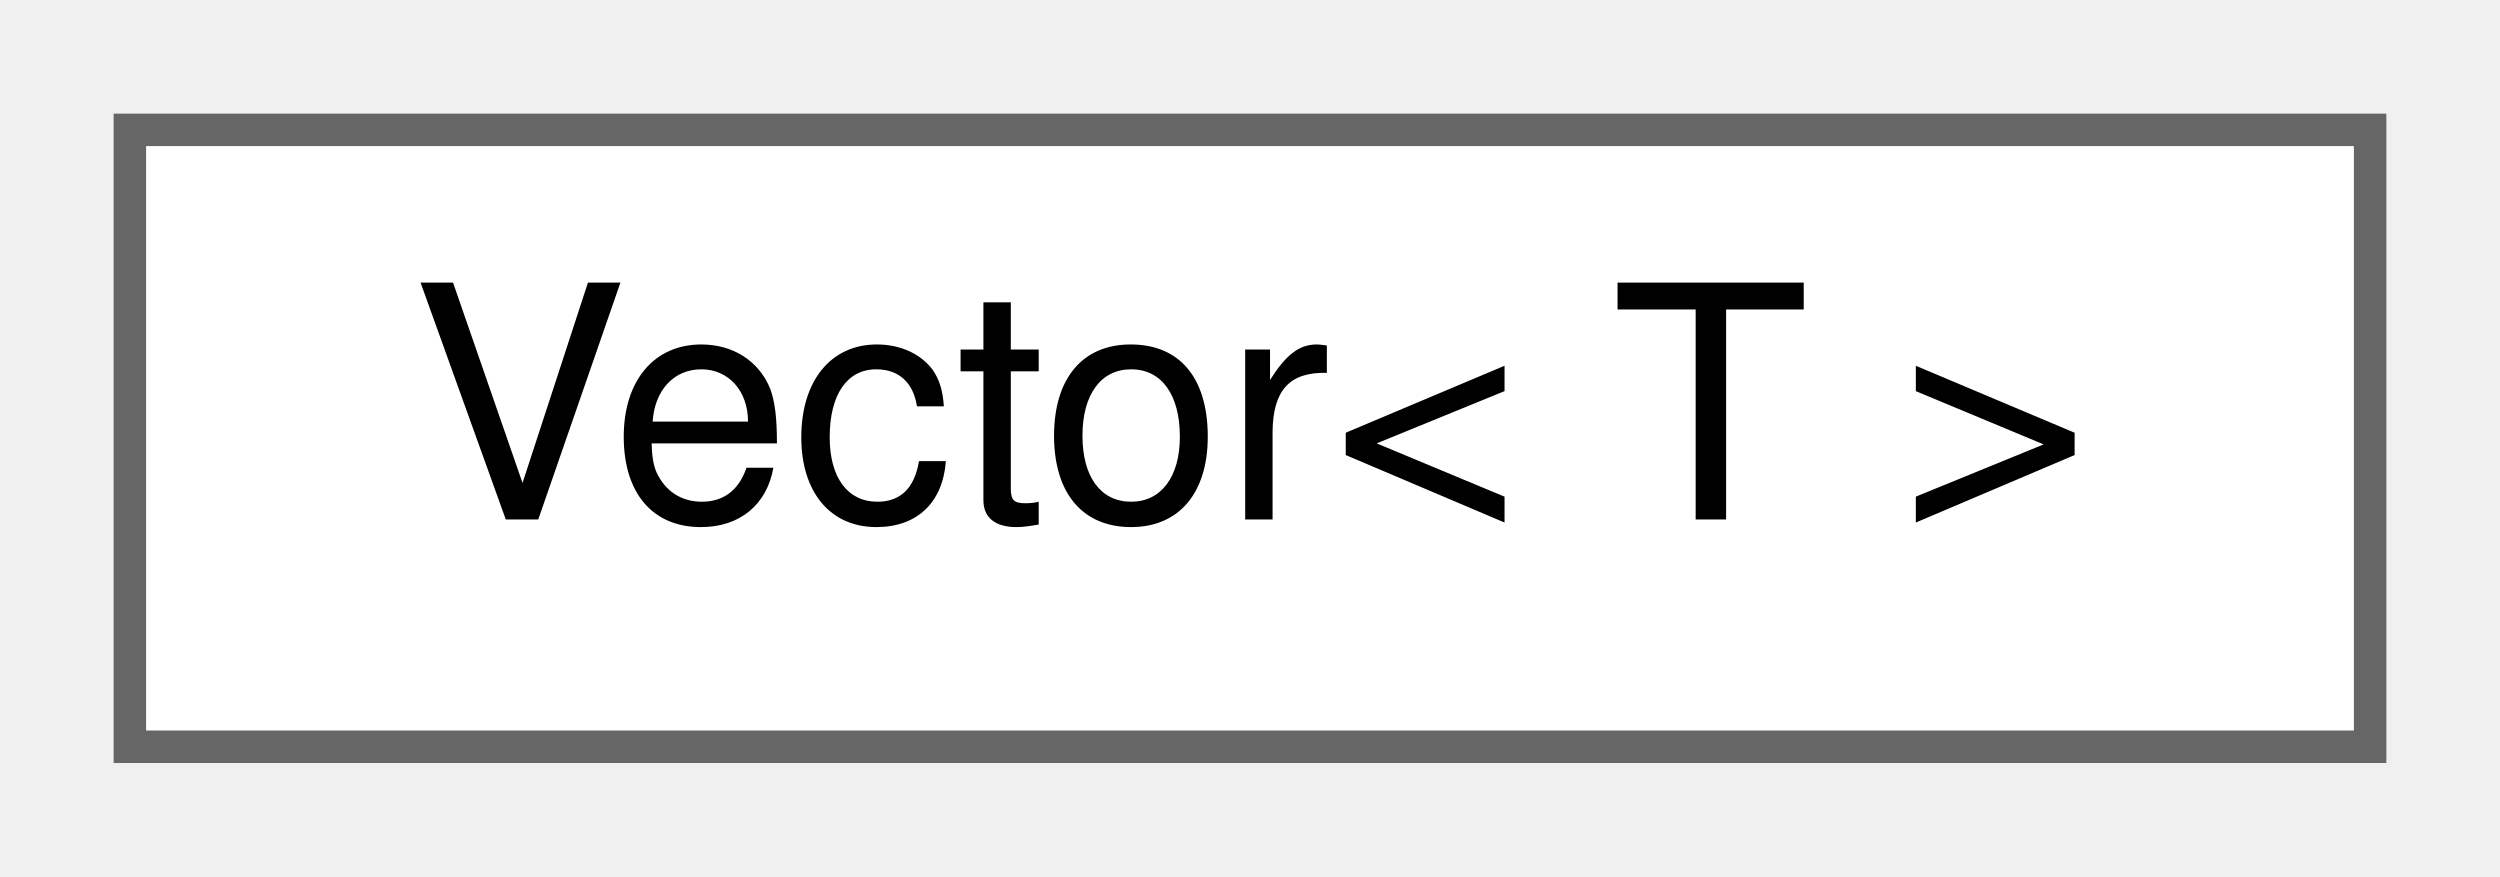
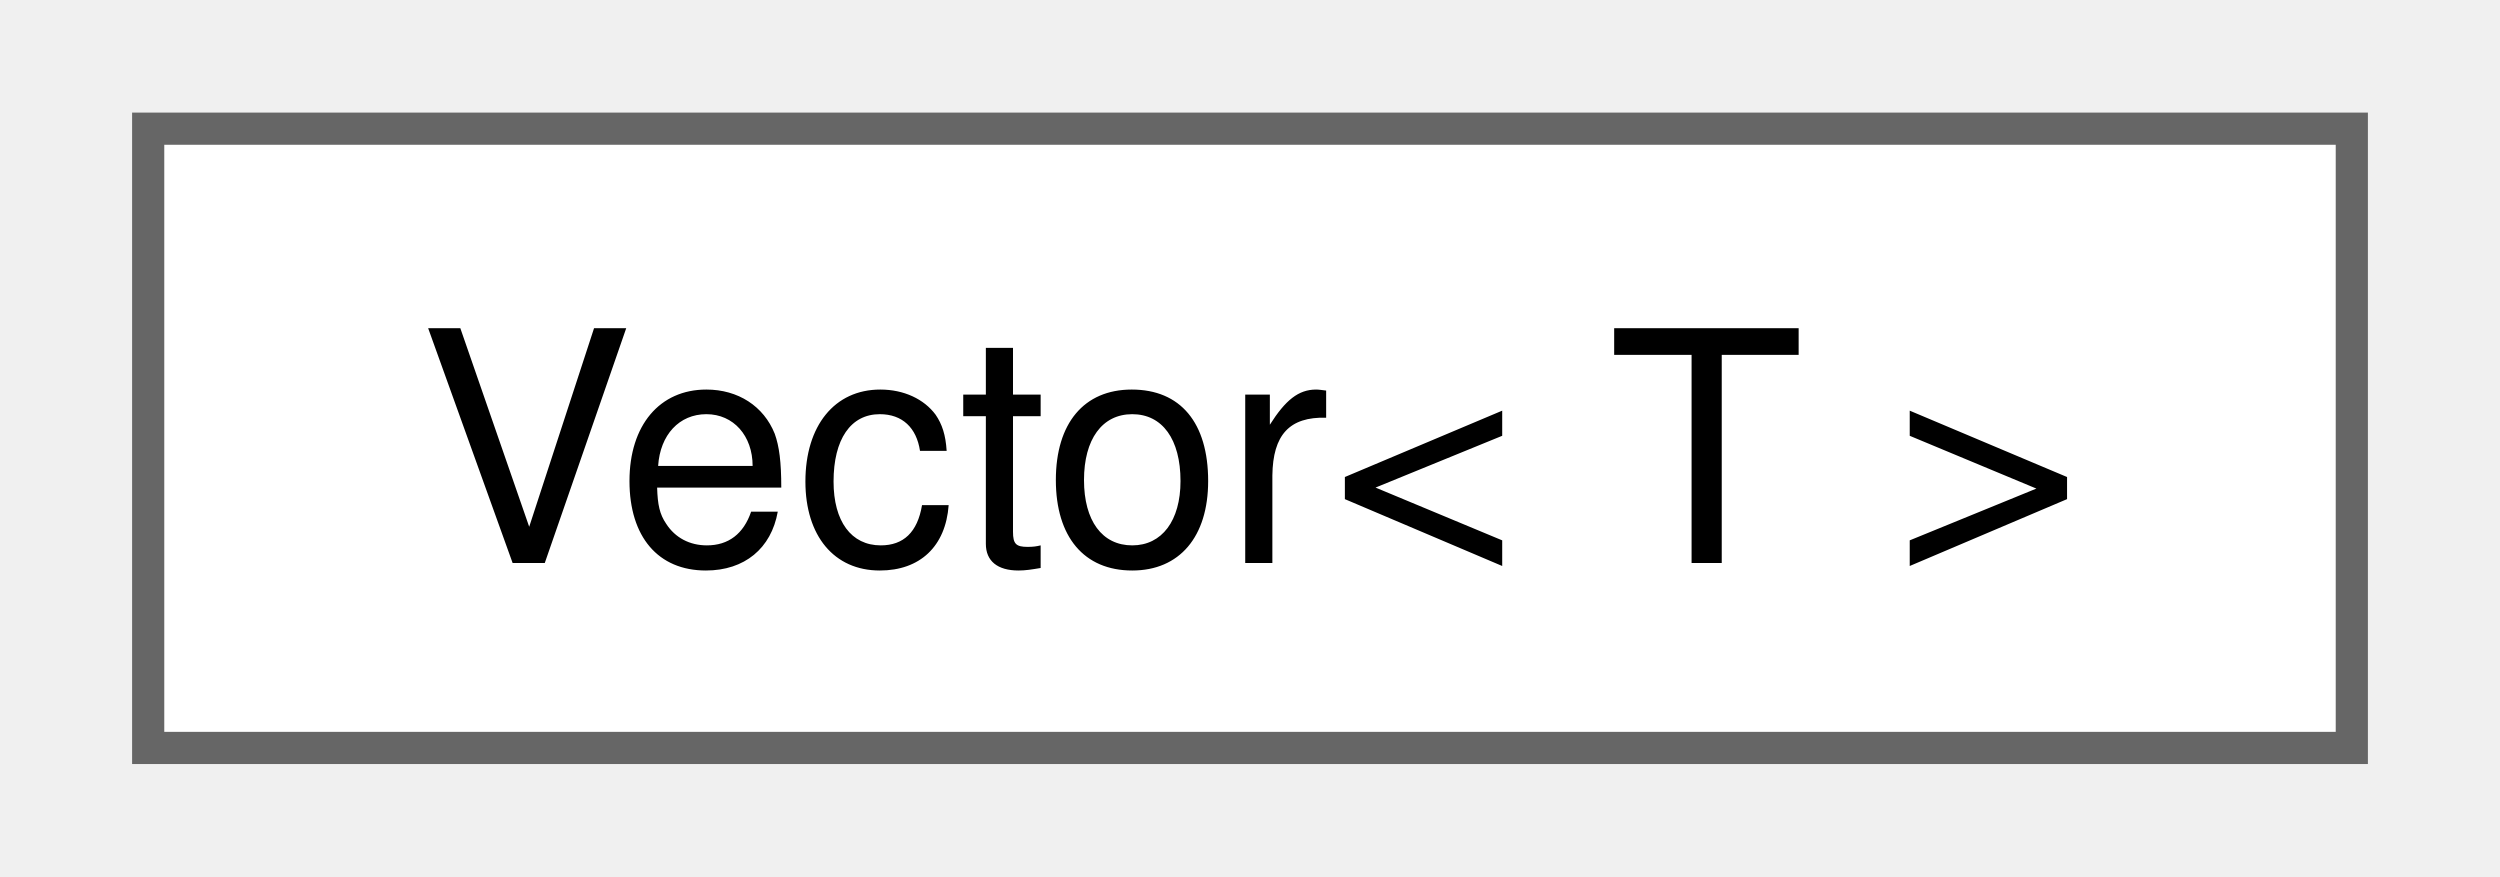
- <svg xmlns="http://www.w3.org/2000/svg" xmlns:xlink="http://www.w3.org/1999/xlink" width="77pt" height="27pt" viewBox="0.00 0.00 77.00 27.00">
-   <g id="graph0" class="graph" transform="scale(1 1) rotate(0) translate(4 23)">
+ <svg xmlns="http://www.w3.org/2000/svg" xmlns:xlink="http://www.w3.org/1999/xlink" width="77pt" height="27pt" viewBox="0.00 0.00 76.50 27.25">
+   <g id="graph0" class="graph" transform="scale(1 1) rotate(0) translate(4 23.25)">
    <g id="node1" class="node">
      <g id="a_node1">
        <a xlink:href="class_vector.html" target="_top" xlink:title=" ">
-           <polygon fill="white" stroke="#666666" points="69,-19 0,-19 0,0 69,0 69,-19" />
-           <text text-anchor="middle" x="34.5" y="-7" font-family="Helvetica,sans-Serif" font-size="10.00">Vector&lt; T &gt;</text>
+           <polygon fill="white" stroke="#666666" points="68.5,-19.25 0,-19.25 0,0 68.5,0 68.5,-19.25" />
+           <text text-anchor="middle" x="34.25" y="-5.75" font-family="Helvetica,sans-Serif" font-size="10.00">Vector&lt; T &gt;</text>
        </a>
      </g>
    </g>
  </g>
</svg>
